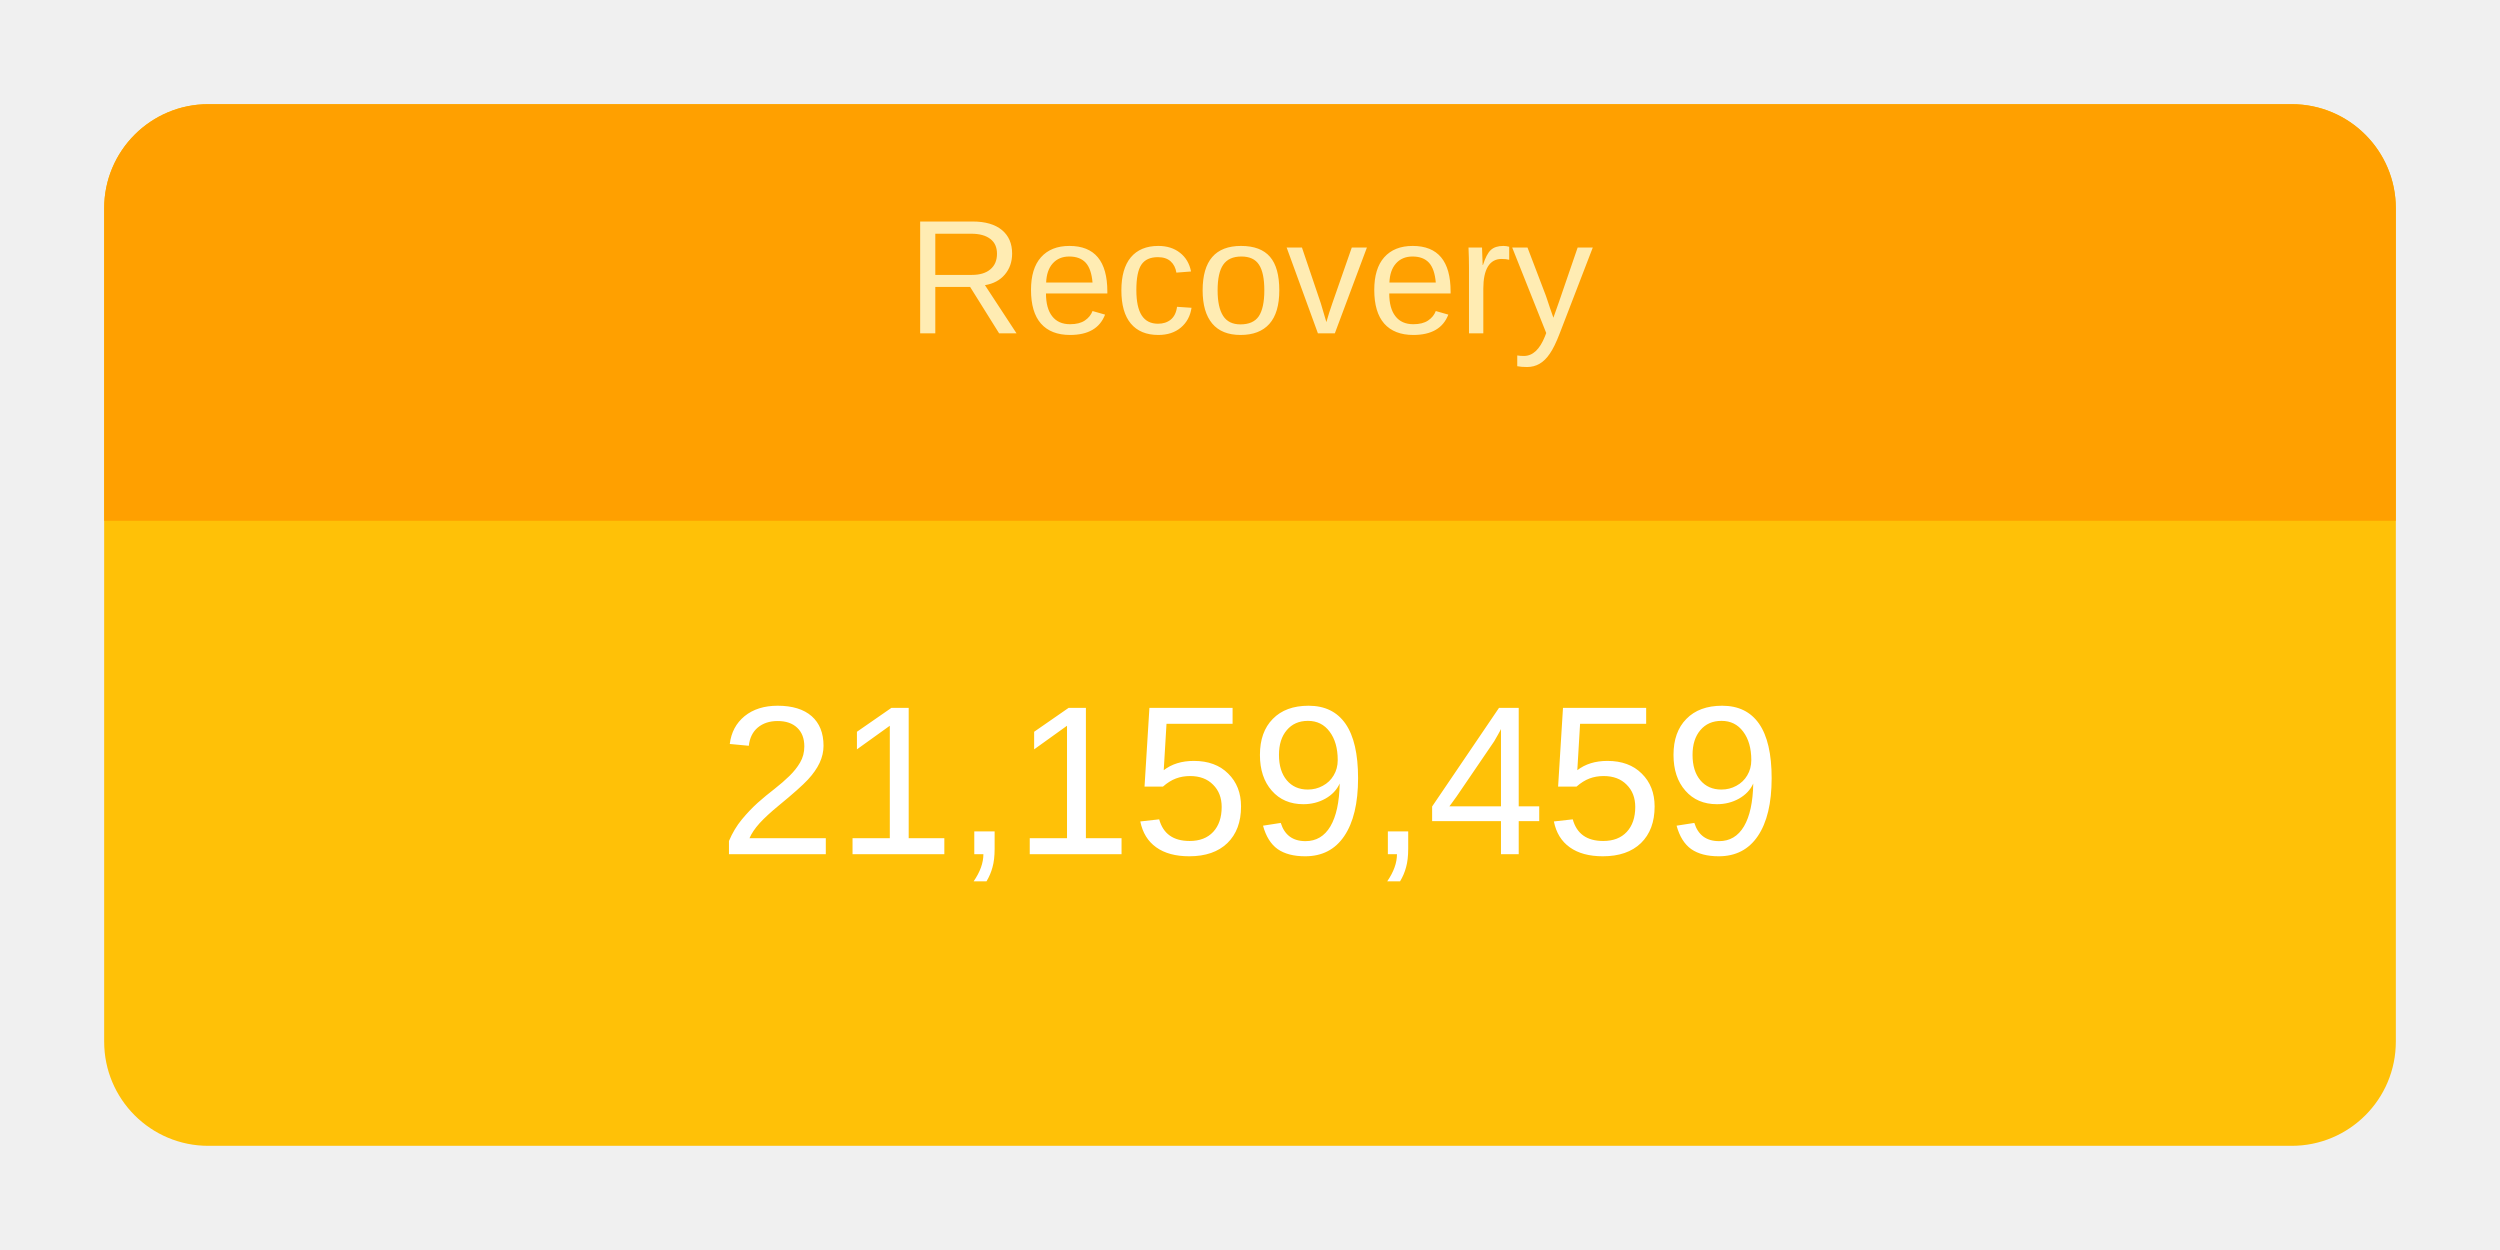
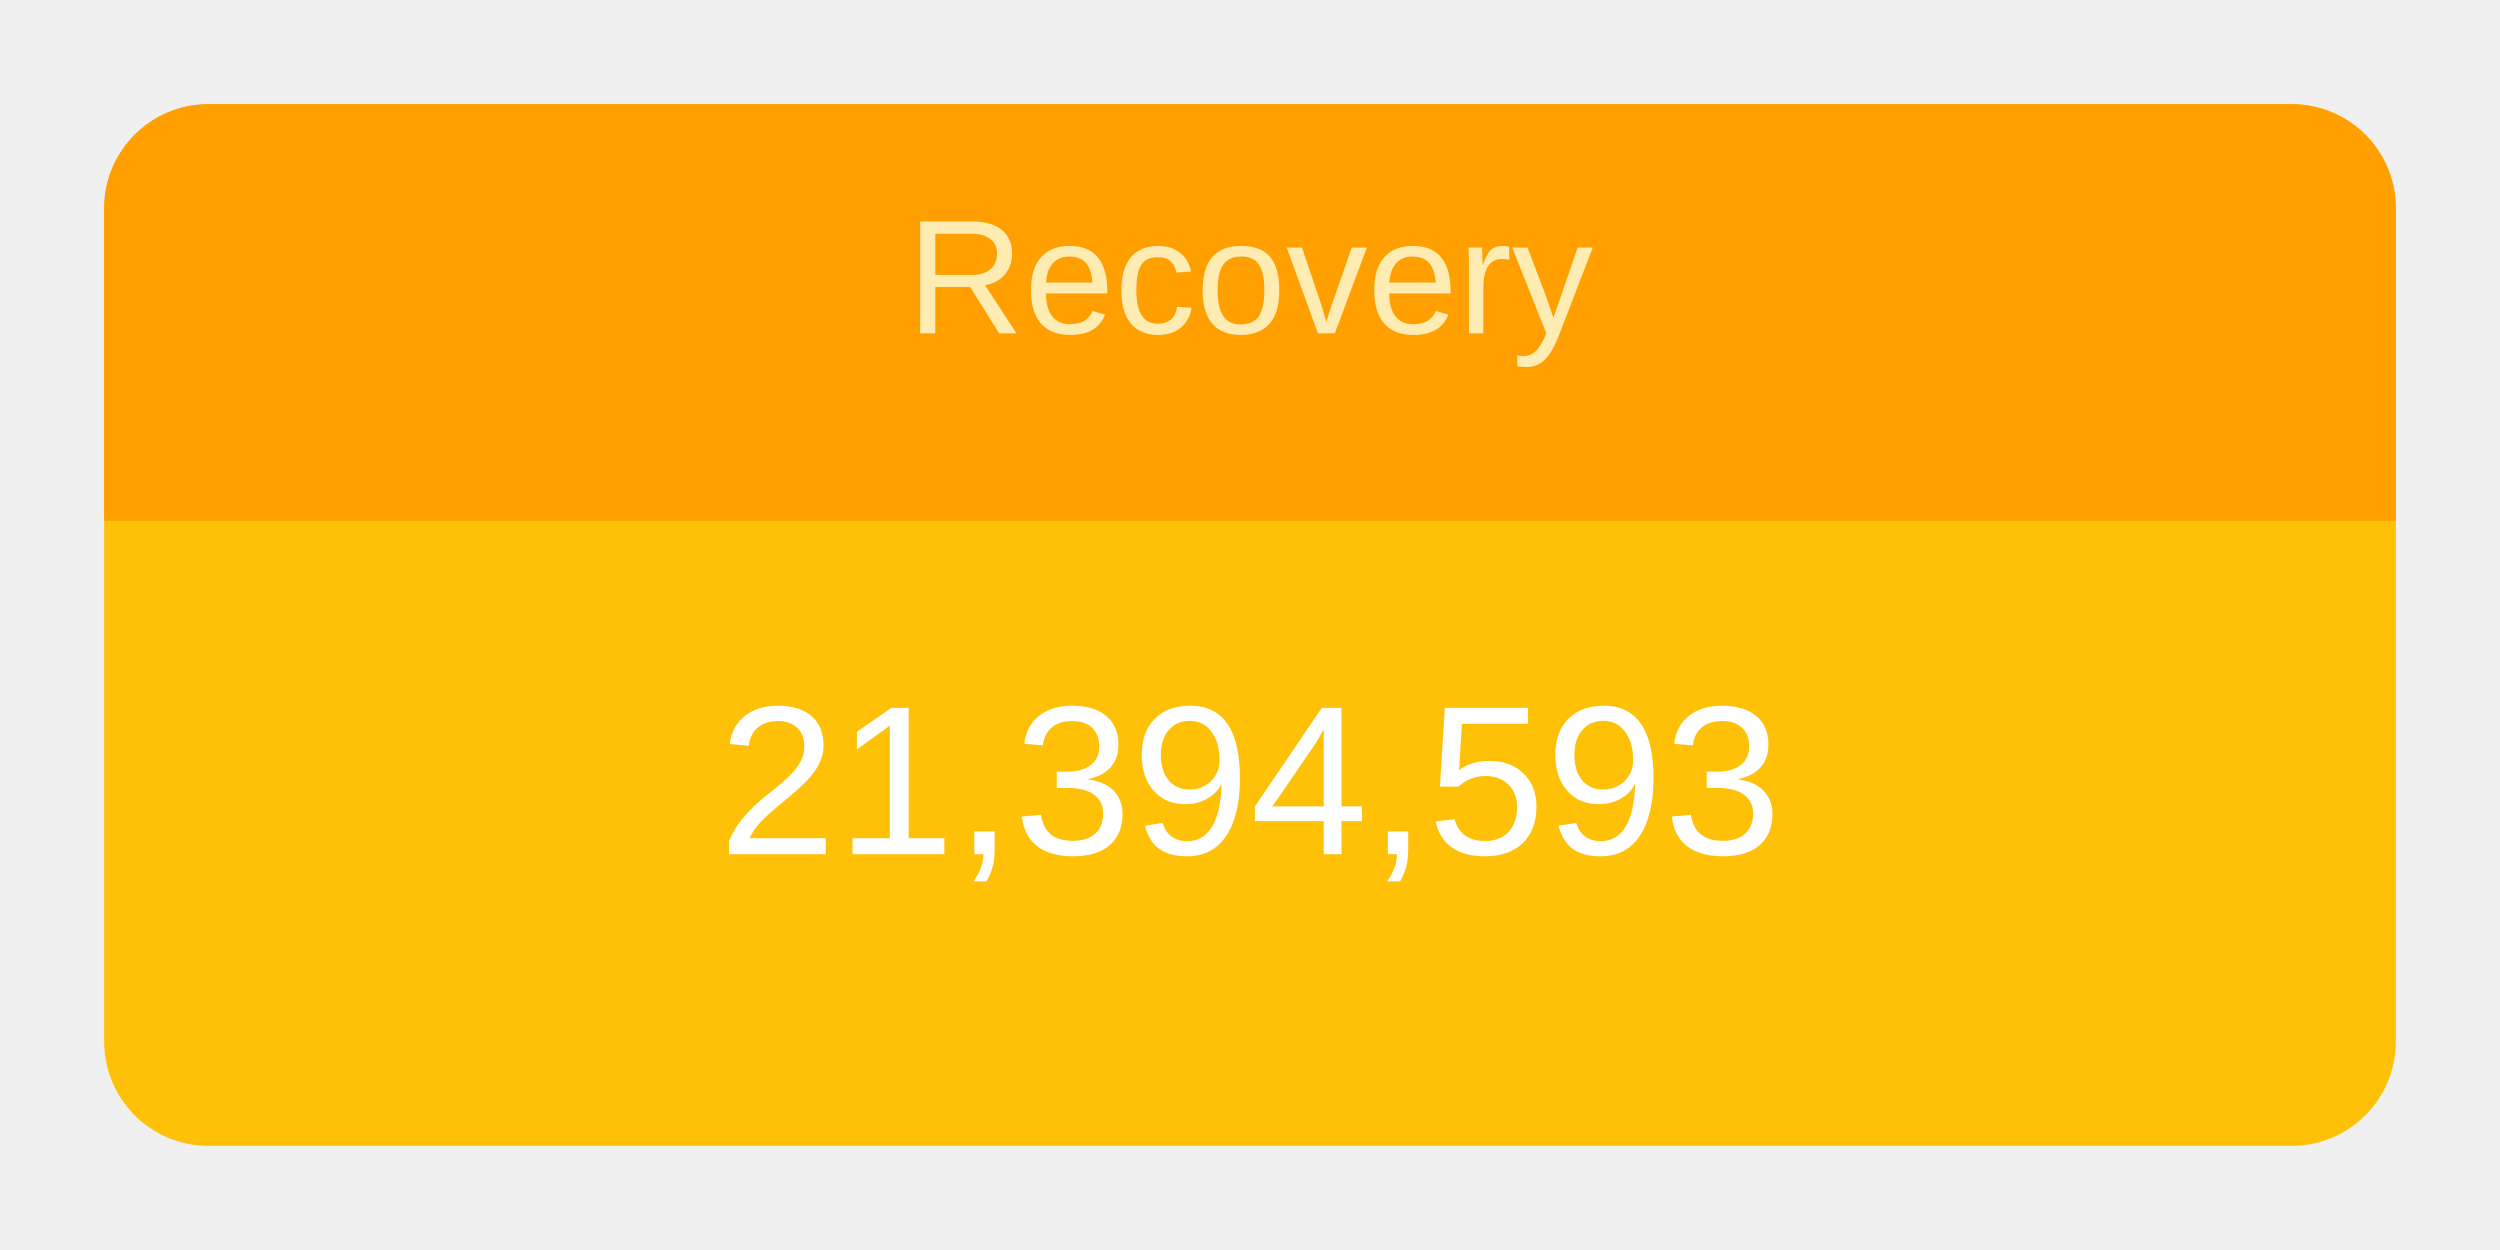
<svg xmlns="http://www.w3.org/2000/svg" height="120" viewBox="" width="240">
  <g transform="translate(10,10)">
    <rect rx="10" ry="10" width="220" height="100" style="fill: #ffc107; stroke-width: 5;" />
    <svg width="220" height="100">
      <text x="50%" y="72%" alignment-baseline="middle" text-anchor="middle" fill="white" font-size="1.7em" font-family="Arial, Helvetica, sans-serif">
-         21,159,459
+         21,394,593
      </text>
    </svg>
    <path fill="#FFA000" d=" M 210 0              a 10 10 0 0 1 10 10              v 30             h-220             v-30             a 10 10 0 0 1 10 -10" />
    <svg width="220" height="40">
      <text x="50%" y="55%" alignment-baseline="middle" text-anchor="middle" fill="#FFECB3" font-size="1.3em" font-family="Arial, Helvetica, sans-serif">
        Recovery
      </text>
    </svg>
  </g>
</svg>
